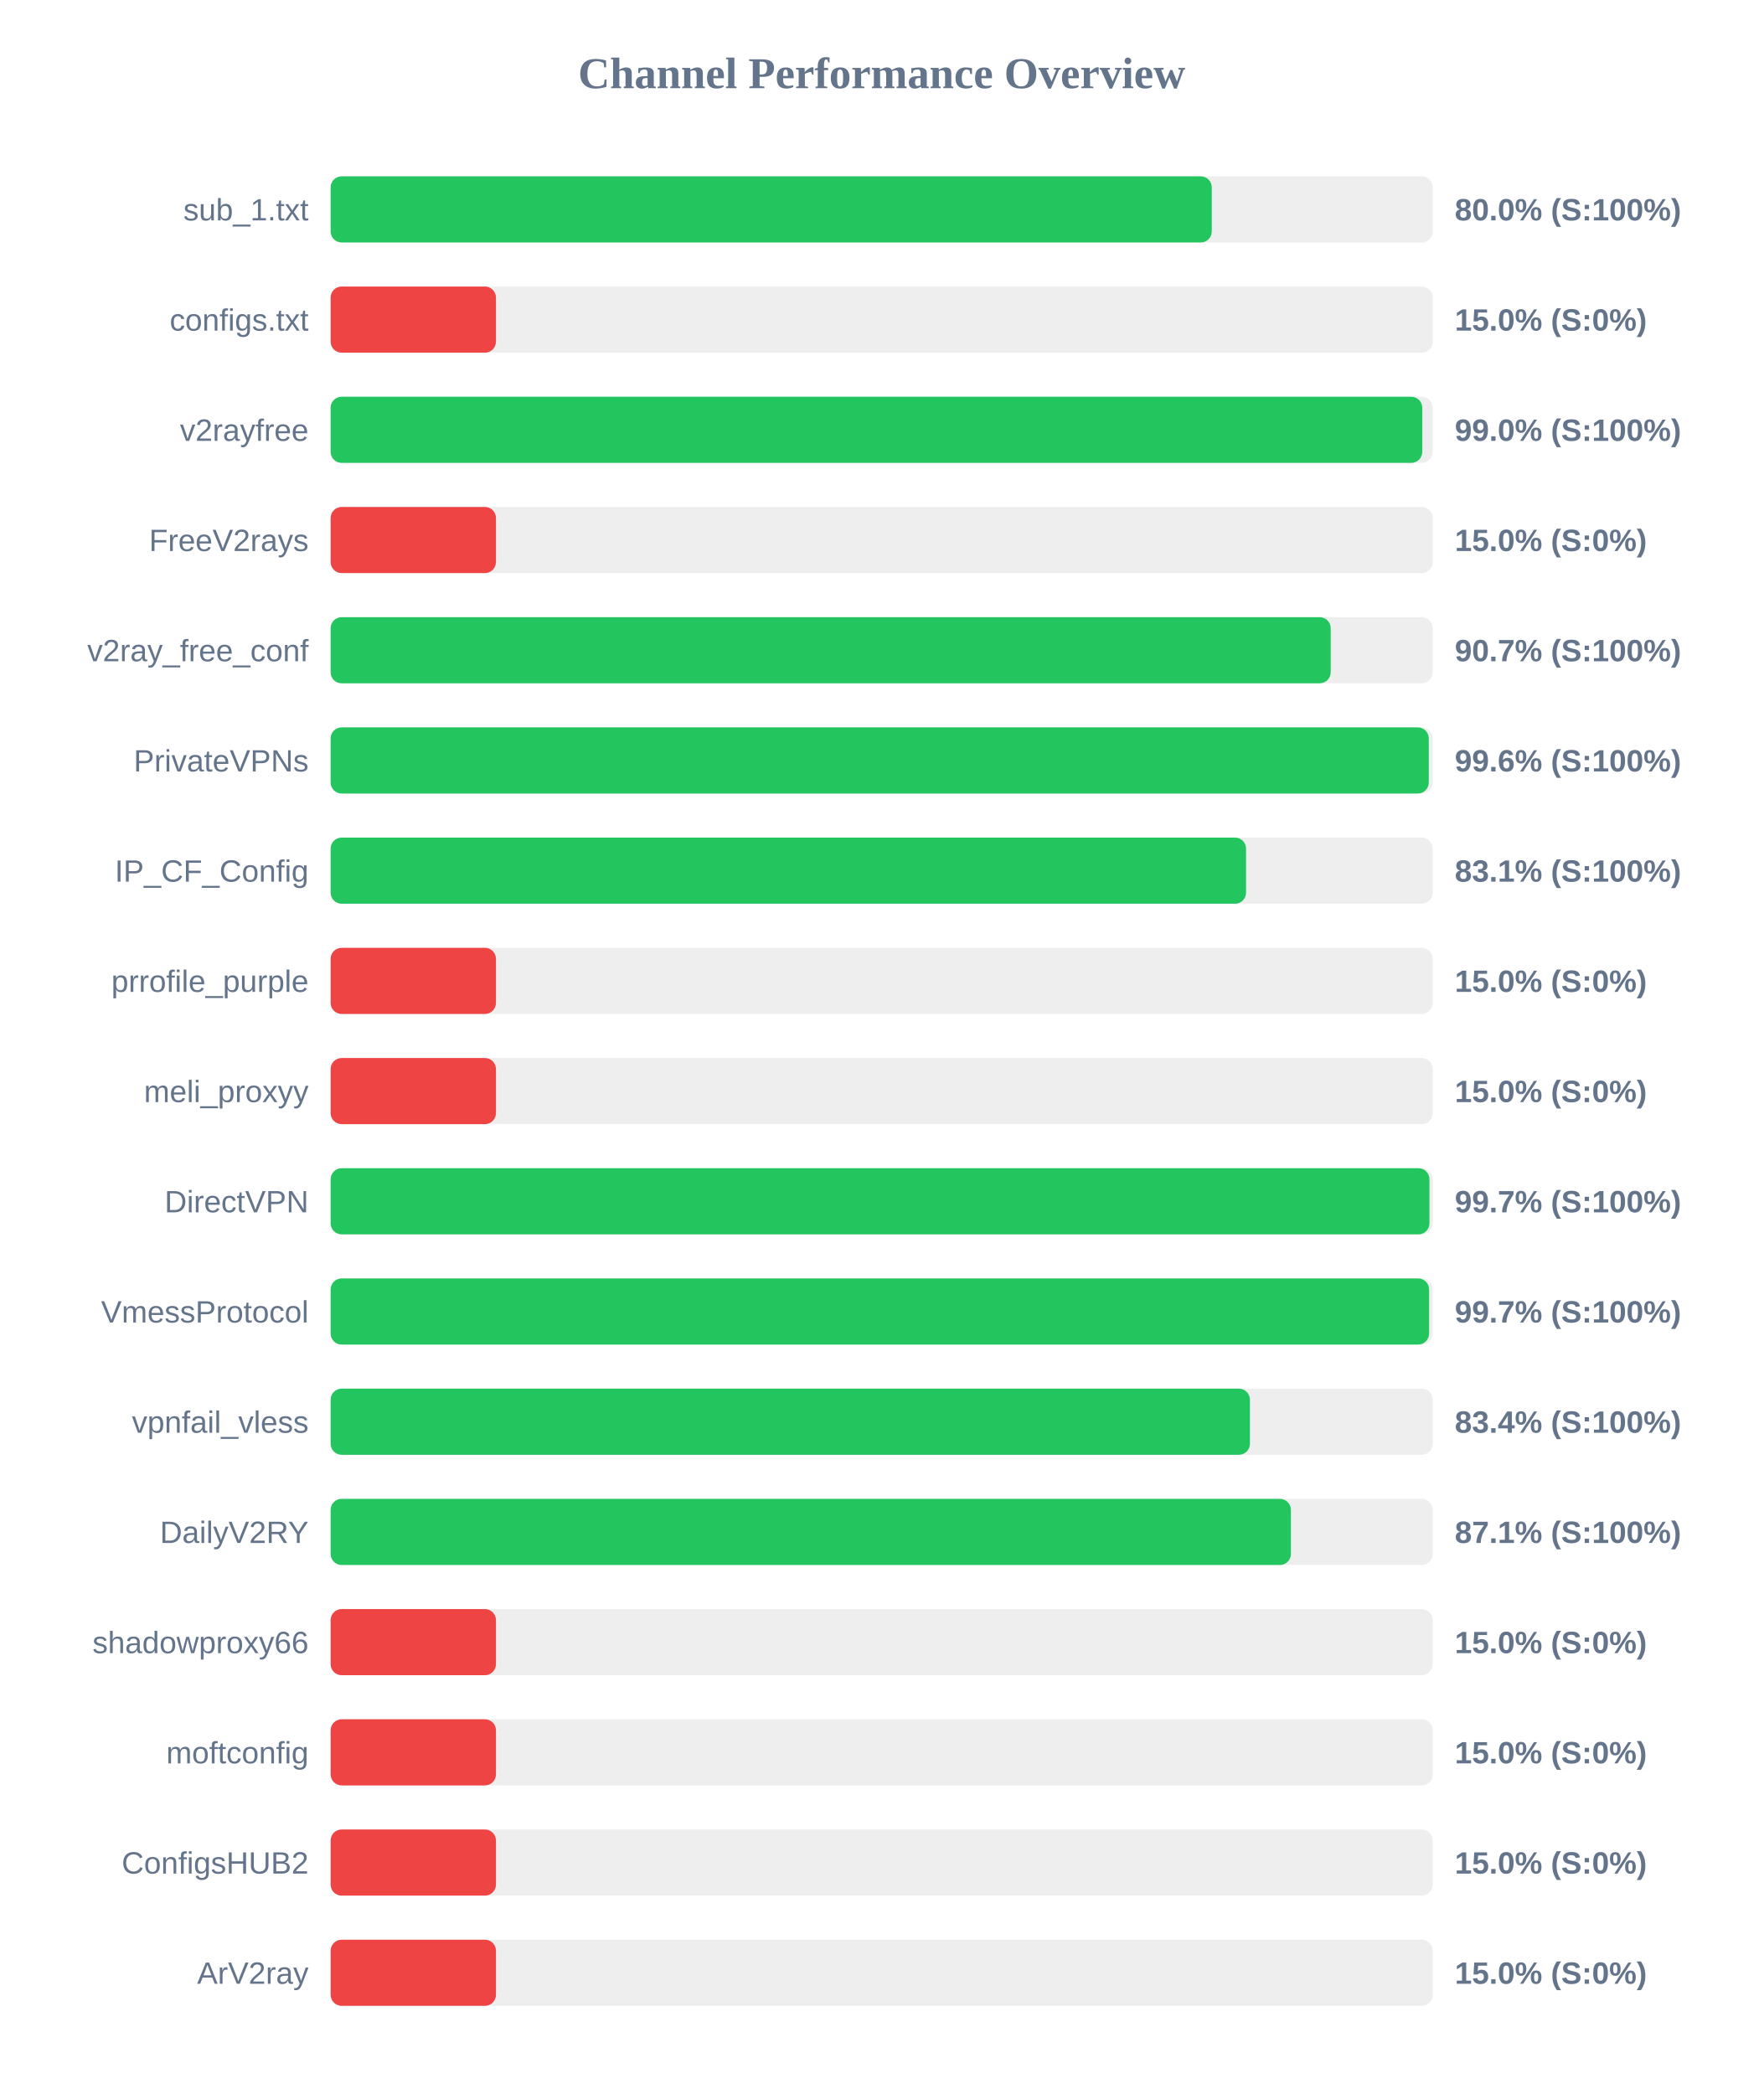
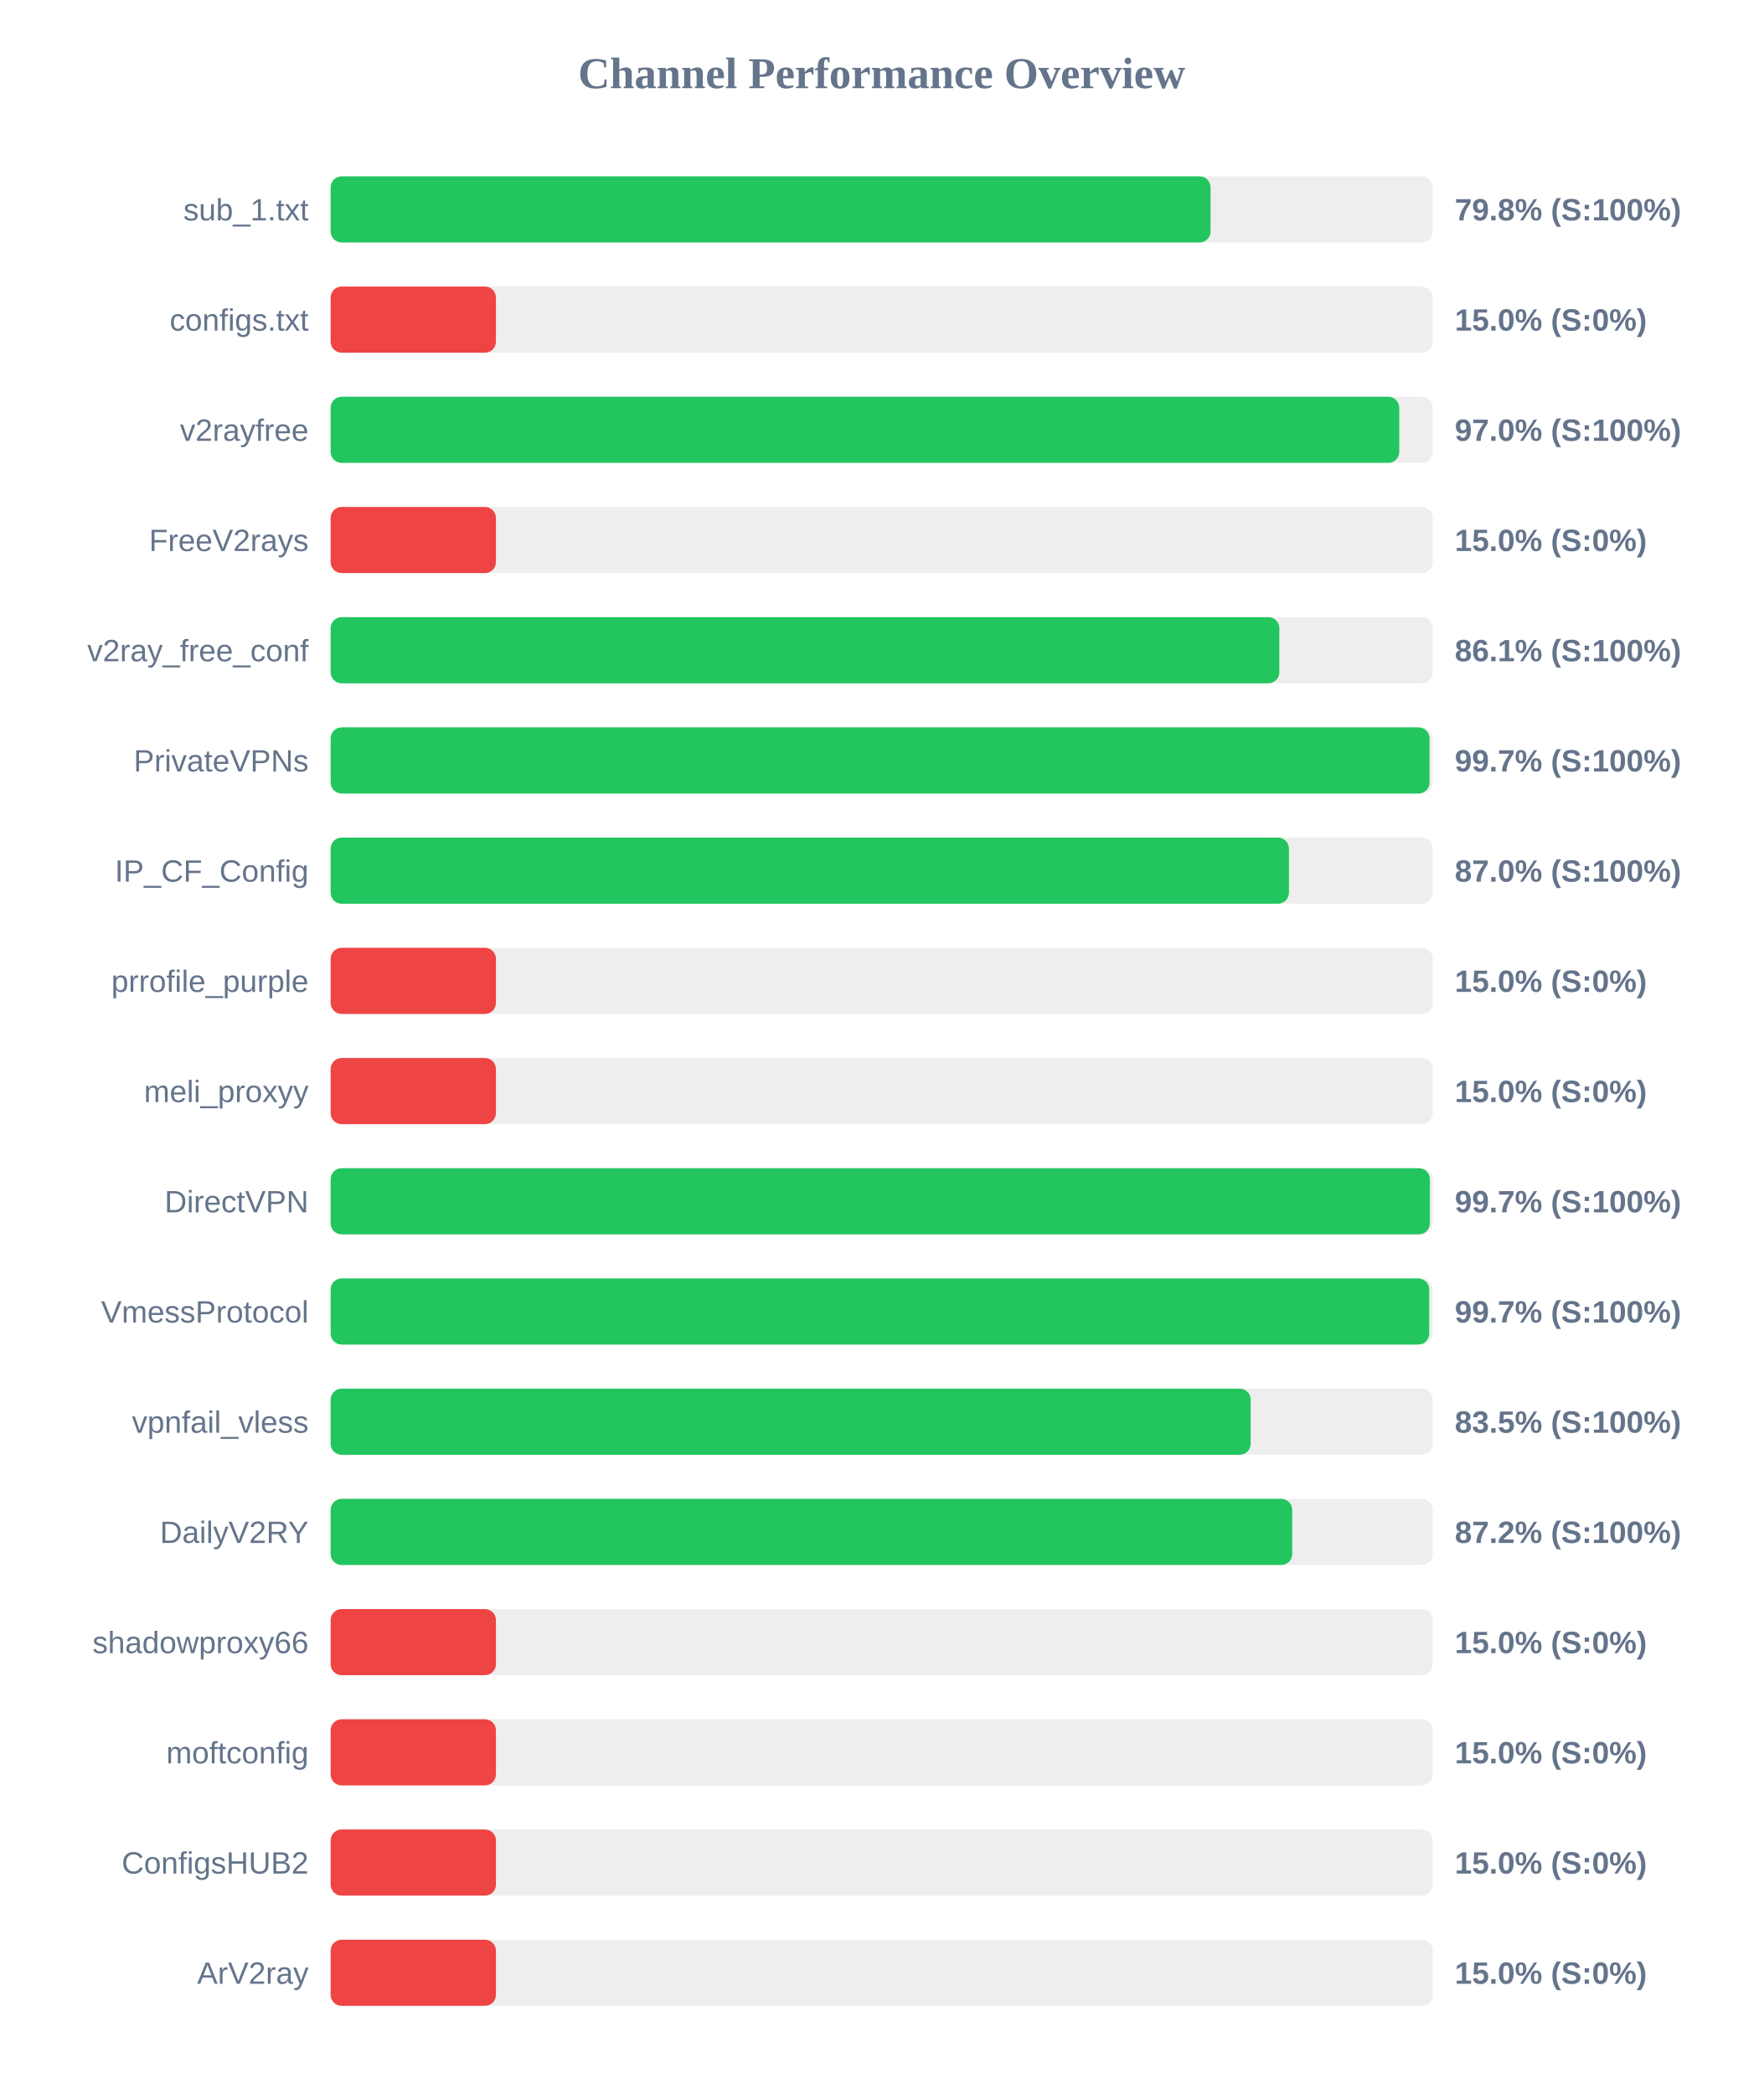
<svg xmlns="http://www.w3.org/2000/svg" width="800" height="950" version="1.1">
  <style>
        .row { font: 14px Arial; fill: #64748b; }
        .score { font: bold 14px Arial; fill: #64748b; }
    </style>
  <text x="400" y="40" text-anchor="middle" font-size="20px" font-weight="bold" fill="#64748b">Channel Performance Overview</text>
  <rect x="150" y="80" width="500" height="30" fill="#eee" rx="5" />
-   <rect x="150" y="80" width="399.75" height="30" fill="#22c55e" rx="5" />
+   <rect x="150" y="80" width="399.2" height="30" fill="#22c55e" rx="5" />
  <text x="140" y="100" text-anchor="end" class="row">sub_1.txt</text>
-   <text x="660" y="100" text-anchor="start" class="score">80.0% (S:100%)</text>
+   <text x="660" y="100" text-anchor="start" class="score">79.8% (S:100%)</text>
  <rect x="150" y="130" width="500" height="30" fill="#eee" rx="5" />
  <rect x="150" y="130" width="75.0" height="30" fill="#ef4444" rx="5" />
  <text x="140" y="150" text-anchor="end" class="row">configs.txt</text>
  <text x="660" y="150" text-anchor="start" class="score">15.0% (S:0%)</text>
  <rect x="150" y="180" width="500" height="30" fill="#eee" rx="5" />
-   <rect x="150" y="180" width="495.25" height="30" fill="#22c55e" rx="5" />
+   <rect x="150" y="180" width="484.8" height="30" fill="#22c55e" rx="5" />
  <text x="140" y="200" text-anchor="end" class="row">v2rayfree</text>
-   <text x="660" y="200" text-anchor="start" class="score">99.0% (S:100%)</text>
+   <text x="660" y="200" text-anchor="start" class="score">97.0% (S:100%)</text>
  <rect x="150" y="230" width="500" height="30" fill="#eee" rx="5" />
  <rect x="150" y="230" width="75.0" height="30" fill="#ef4444" rx="5" />
  <text x="140" y="250" text-anchor="end" class="row">FreeV2rays</text>
  <text x="660" y="250" text-anchor="start" class="score">15.0% (S:0%)</text>
  <rect x="150" y="280" width="500" height="30" fill="#eee" rx="5" />
-   <rect x="150" y="280" width="453.7" height="30" fill="#22c55e" rx="5" />
+   <rect x="150" y="280" width="430.4" height="30" fill="#22c55e" rx="5" />
  <text x="140" y="300" text-anchor="end" class="row">v2ray_free_conf</text>
-   <text x="660" y="300" text-anchor="start" class="score">90.7% (S:100%)</text>
+   <text x="660" y="300" text-anchor="start" class="score">86.1% (S:100%)</text>
  <rect x="150" y="330" width="500" height="30" fill="#eee" rx="5" />
-   <rect x="150" y="330" width="498.2" height="30" fill="#22c55e" rx="5" />
+   <rect x="150" y="330" width="498.55" height="30" fill="#22c55e" rx="5" />
  <text x="140" y="350" text-anchor="end" class="row">PrivateVPNs</text>
-   <text x="660" y="350" text-anchor="start" class="score">99.6% (S:100%)</text>
+   <text x="660" y="350" text-anchor="start" class="score">99.7% (S:100%)</text>
  <rect x="150" y="380" width="500" height="30" fill="#eee" rx="5" />
-   <rect x="150" y="380" width="415.3" height="30" fill="#22c55e" rx="5" />
+   <rect x="150" y="380" width="434.75" height="30" fill="#22c55e" rx="5" />
  <text x="140" y="400" text-anchor="end" class="row">IP_CF_Config</text>
-   <text x="660" y="400" text-anchor="start" class="score">83.1% (S:100%)</text>
+   <text x="660" y="400" text-anchor="start" class="score">87.0% (S:100%)</text>
  <rect x="150" y="430" width="500" height="30" fill="#eee" rx="5" />
  <rect x="150" y="430" width="75.0" height="30" fill="#ef4444" rx="5" />
  <text x="140" y="450" text-anchor="end" class="row">prrofile_purple</text>
  <text x="660" y="450" text-anchor="start" class="score">15.0% (S:0%)</text>
  <rect x="150" y="480" width="500" height="30" fill="#eee" rx="5" />
  <rect x="150" y="480" width="75.0" height="30" fill="#ef4444" rx="5" />
  <text x="140" y="500" text-anchor="end" class="row">meli_proxyy</text>
  <text x="660" y="500" text-anchor="start" class="score">15.0% (S:0%)</text>
  <rect x="150" y="530" width="500" height="30" fill="#eee" rx="5" />
-   <rect x="150" y="530" width="498.5" height="30" fill="#22c55e" rx="5" />
+   <rect x="150" y="530" width="498.7" height="30" fill="#22c55e" rx="5" />
  <text x="140" y="550" text-anchor="end" class="row">DirectVPN</text>
  <text x="660" y="550" text-anchor="start" class="score">99.7% (S:100%)</text>
  <rect x="150" y="580" width="500" height="30" fill="#eee" rx="5" />
-   <rect x="150" y="580" width="498.35" height="30" fill="#22c55e" rx="5" />
+   <rect x="150" y="580" width="498.4" height="30" fill="#22c55e" rx="5" />
  <text x="140" y="600" text-anchor="end" class="row">VmessProtocol</text>
  <text x="660" y="600" text-anchor="start" class="score">99.7% (S:100%)</text>
  <rect x="150" y="630" width="500" height="30" fill="#eee" rx="5" />
-   <rect x="150" y="630" width="417.05" height="30" fill="#22c55e" rx="5" />
+   <rect x="150" y="630" width="417.4" height="30" fill="#22c55e" rx="5" />
  <text x="140" y="650" text-anchor="end" class="row">vpnfail_vless</text>
-   <text x="660" y="650" text-anchor="start" class="score">83.4% (S:100%)</text>
+   <text x="660" y="650" text-anchor="start" class="score">83.5% (S:100%)</text>
  <rect x="150" y="680" width="500" height="30" fill="#eee" rx="5" />
-   <rect x="150" y="680" width="435.65" height="30" fill="#22c55e" rx="5" />
+   <rect x="150" y="680" width="436.25" height="30" fill="#22c55e" rx="5" />
  <text x="140" y="700" text-anchor="end" class="row">DailyV2RY</text>
-   <text x="660" y="700" text-anchor="start" class="score">87.1% (S:100%)</text>
+   <text x="660" y="700" text-anchor="start" class="score">87.2% (S:100%)</text>
  <rect x="150" y="730" width="500" height="30" fill="#eee" rx="5" />
  <rect x="150" y="730" width="75.0" height="30" fill="#ef4444" rx="5" />
  <text x="140" y="750" text-anchor="end" class="row">shadowproxy66</text>
  <text x="660" y="750" text-anchor="start" class="score">15.0% (S:0%)</text>
  <rect x="150" y="780" width="500" height="30" fill="#eee" rx="5" />
  <rect x="150" y="780" width="75.0" height="30" fill="#ef4444" rx="5" />
  <text x="140" y="800" text-anchor="end" class="row">moftconfig</text>
  <text x="660" y="800" text-anchor="start" class="score">15.0% (S:0%)</text>
  <rect x="150" y="830" width="500" height="30" fill="#eee" rx="5" />
  <rect x="150" y="830" width="75.0" height="30" fill="#ef4444" rx="5" />
  <text x="140" y="850" text-anchor="end" class="row">ConfigsHUB2</text>
  <text x="660" y="850" text-anchor="start" class="score">15.0% (S:0%)</text>
  <rect x="150" y="880" width="500" height="30" fill="#eee" rx="5" />
  <rect x="150" y="880" width="75.0" height="30" fill="#ef4444" rx="5" />
  <text x="140" y="900" text-anchor="end" class="row">ArV2ray</text>
  <text x="660" y="900" text-anchor="start" class="score">15.0% (S:0%)</text>
</svg>
